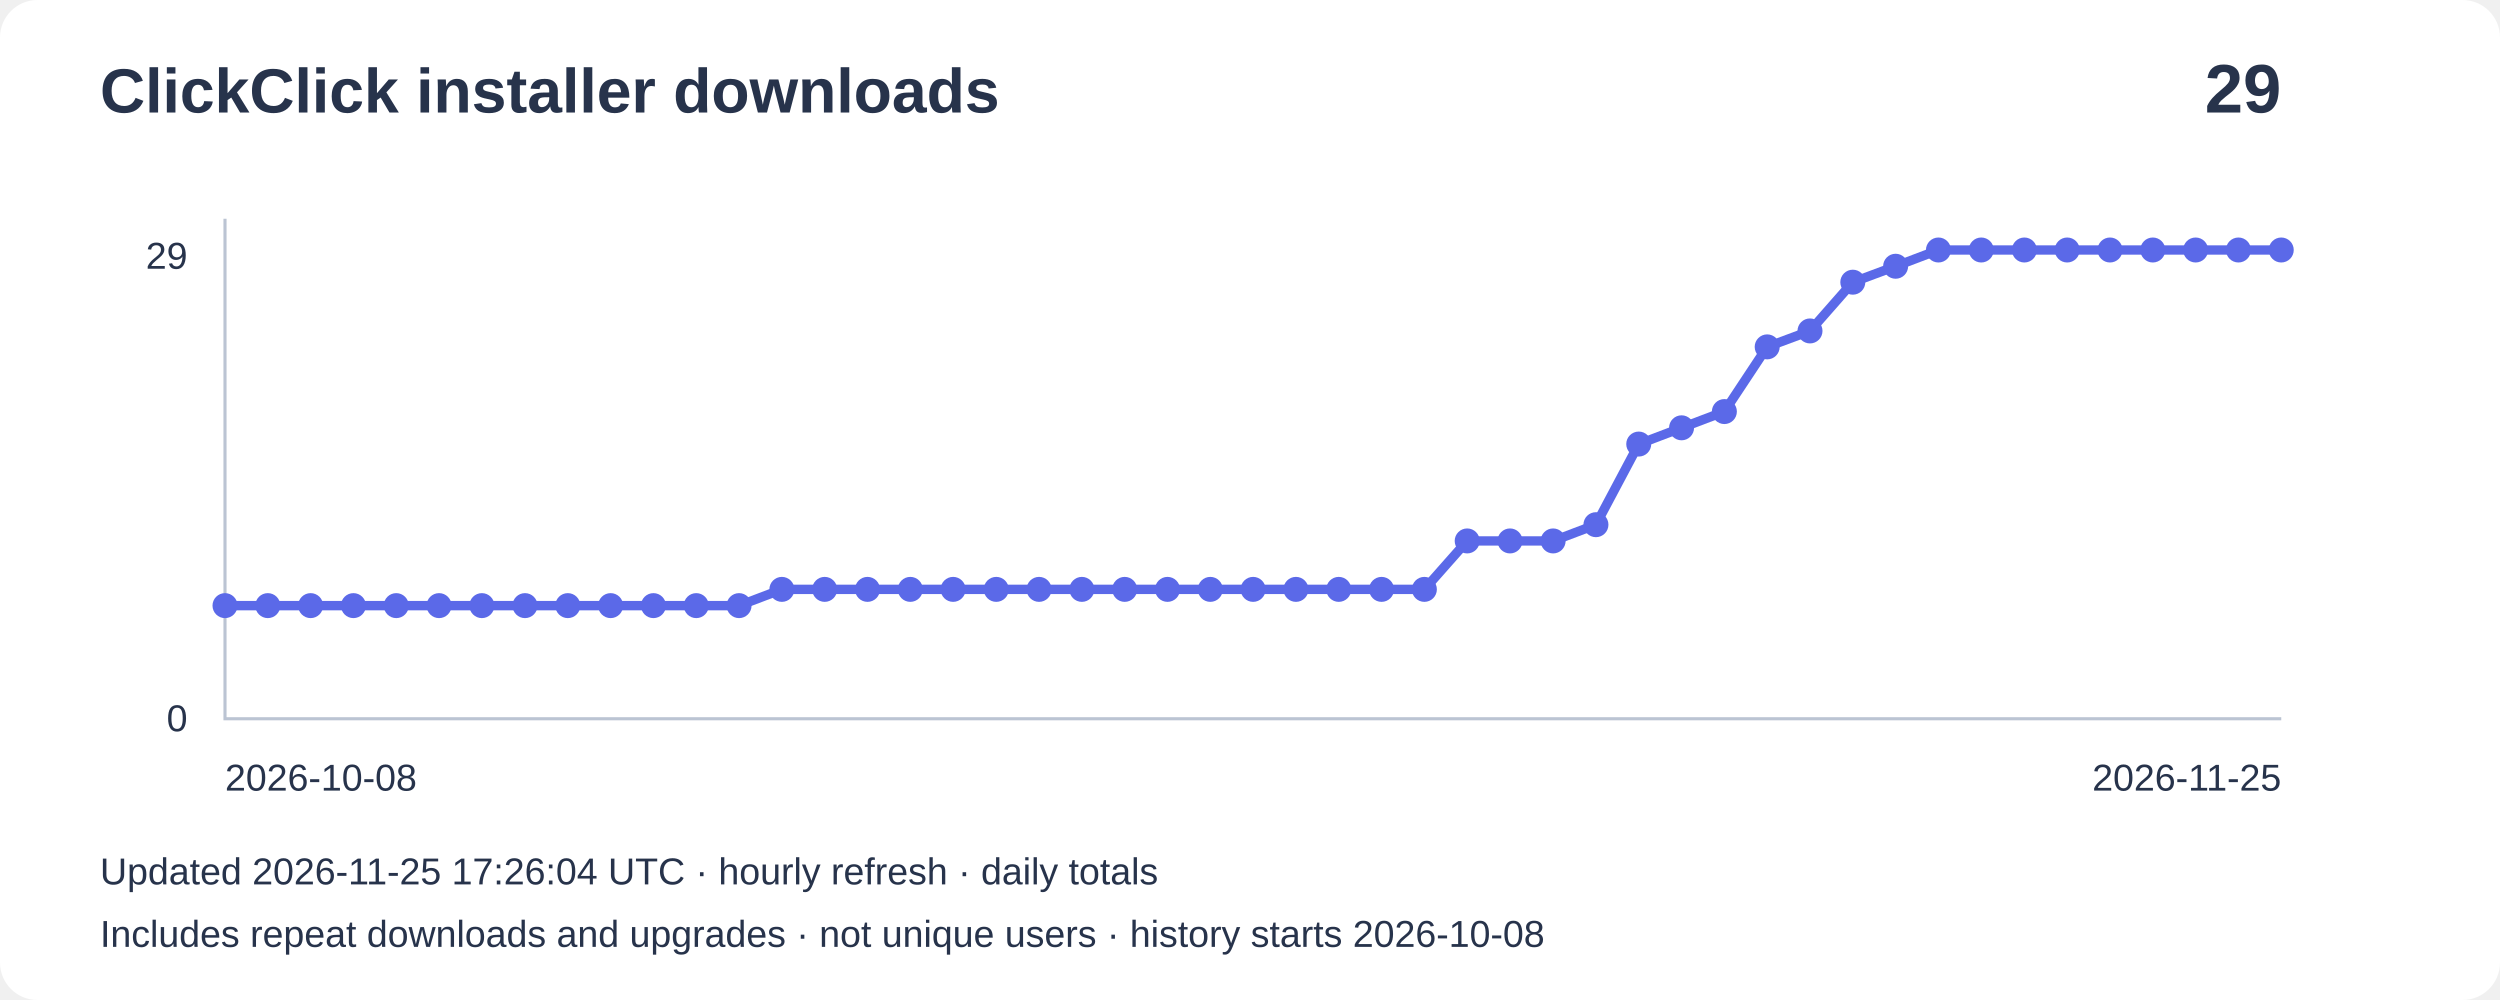
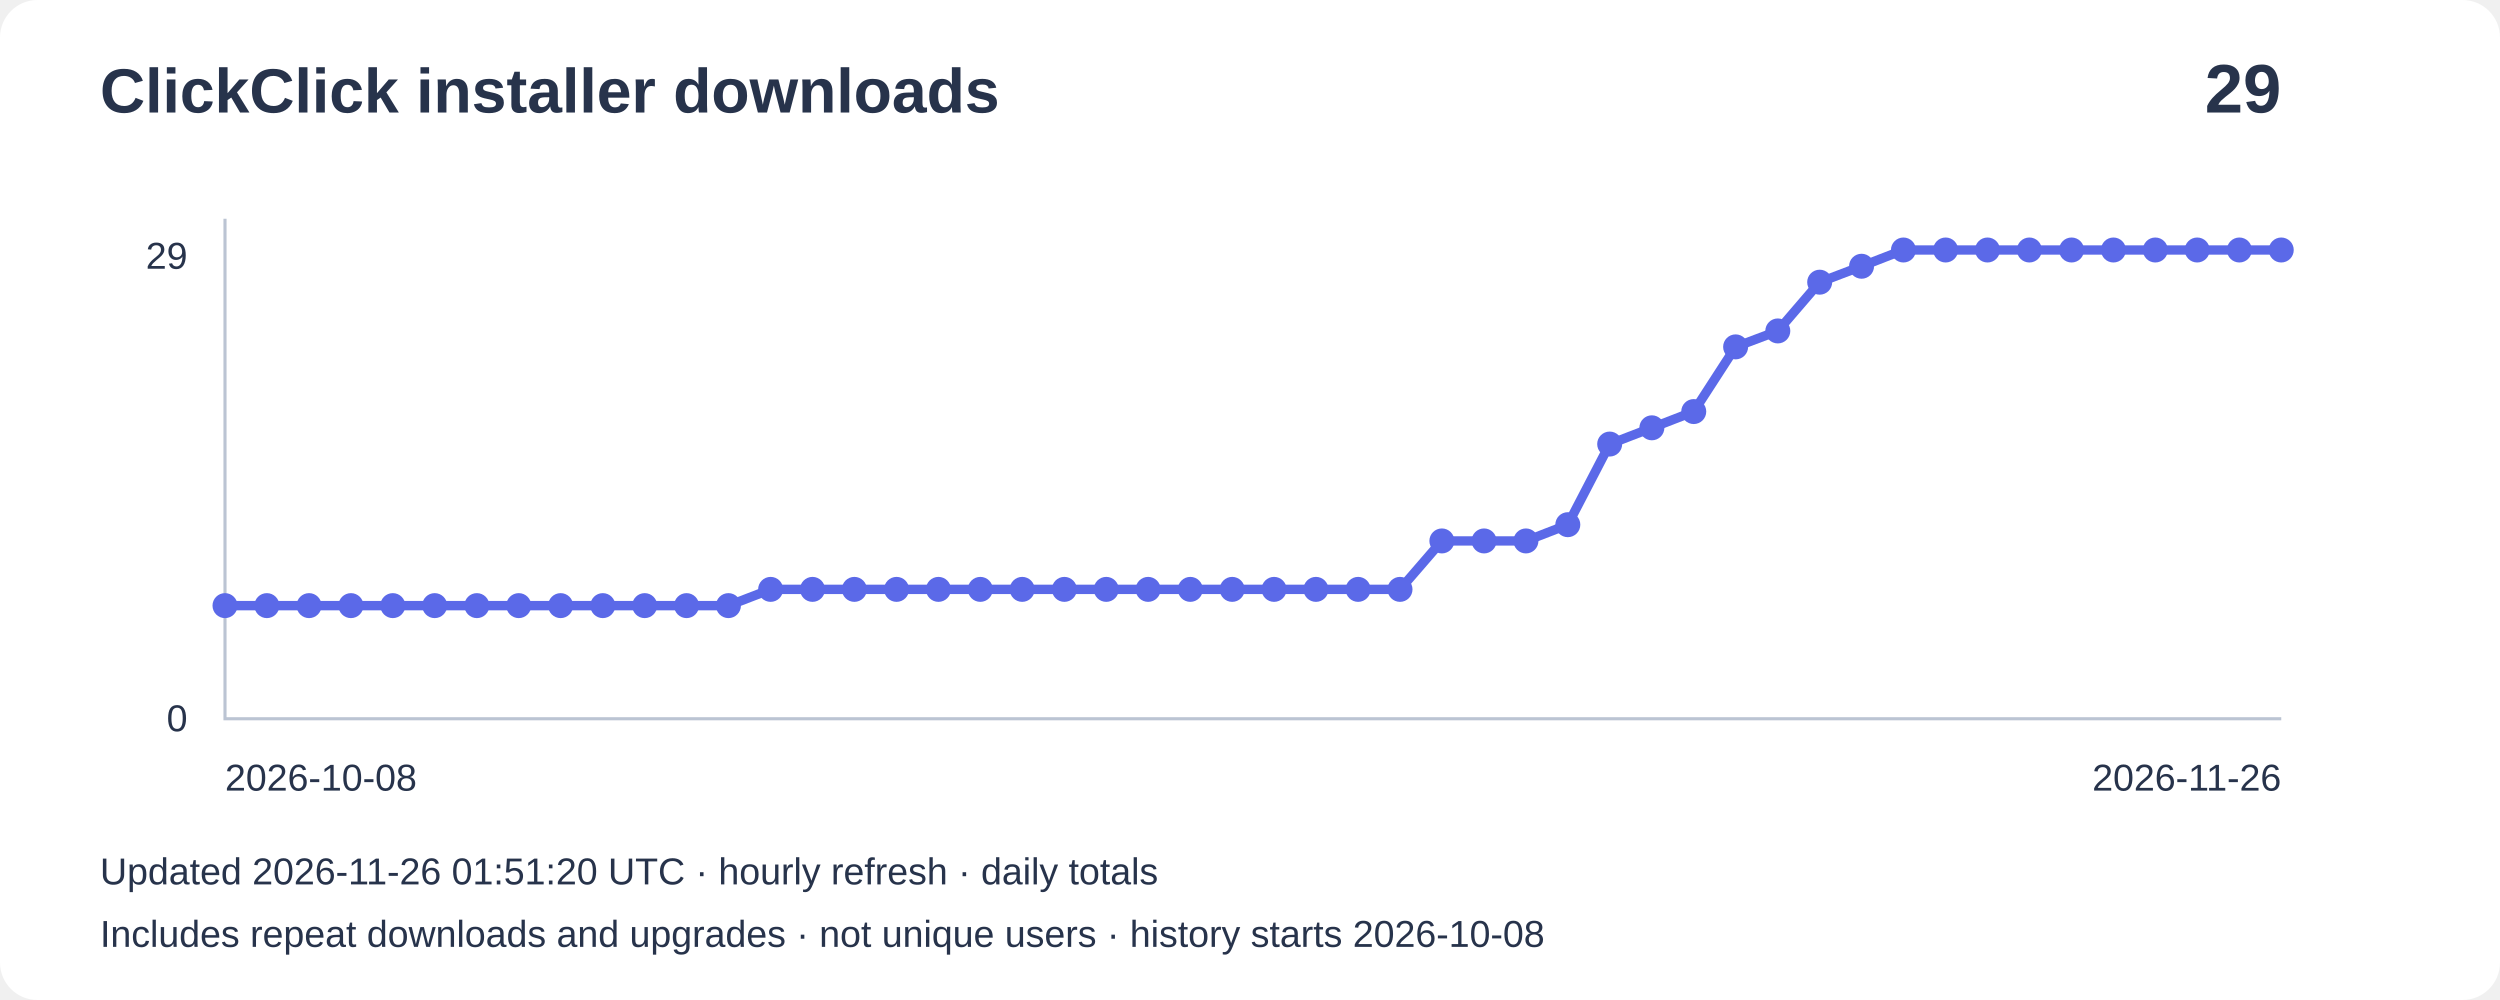
<svg xmlns="http://www.w3.org/2000/svg" width="800" height="320" viewBox="0 0 800 320" role="img" aria-label="Installer downloads: 29">
  <rect width="800" height="320" rx="12" fill="#ffffff" />
  <g font-family="Arial,sans-serif" fill="#27334b">
    <text x="32" y="36" font-size="20" font-weight="bold">ClickClick installer downloads</text>
    <text x="730" y="36" font-size="22" text-anchor="end" font-weight="bold">29</text>
    <path d="M72 70V230H730" fill="none" stroke="#bbc4d3" />
    <text x="60" y="86" text-anchor="end" font-size="12">29</text>
    <text x="60" y="234" text-anchor="end" font-size="12">0</text>
-     <polyline points="72.0,193.8 85.7,193.8 99.4,193.8 113.1,193.8 126.8,193.8 140.5,193.8 154.2,193.8 168.0,193.8 181.7,193.8 195.4,193.8 209.1,193.8 222.8,193.8 236.5,193.8 250.2,188.6 263.9,188.6 277.6,188.6 291.3,188.6 305.0,188.6 318.8,188.6 332.5,188.6 346.2,188.6 359.9,188.6 373.6,188.6 387.3,188.6 401.0,188.6 414.7,188.6 428.4,188.6 442.1,188.6 455.8,188.6 469.5,173.1 483.2,173.1 497.0,173.1 510.7,167.9 524.4,142.1 538.1,136.9 551.8,131.7 565.5,111.0 579.2,105.9 592.9,90.3 606.6,85.2 620.3,80.0 634.0,80.0 647.8,80.0 661.5,80.0 675.2,80.0 688.9,80.0 702.6,80.0 716.3,80.0 730.0,80.0" fill="none" stroke="#5b69e8" stroke-width="3" />
+     <polyline points="72.0,193.8 85.4,193.8 98.9,193.8 112.3,193.8 125.7,193.8 139.1,193.8 152.6,193.8 166.0,193.8 179.4,193.8 192.9,193.8 206.3,193.8 219.7,193.8 233.1,193.8 246.6,188.6 260.0,188.6 273.4,188.6 286.9,188.6 300.3,188.6 313.7,188.6 327.1,188.6 340.6,188.6 354.0,188.6 367.4,188.6 380.9,188.6 394.3,188.6 407.7,188.6 421.1,188.6 434.6,188.6 448.0,188.6 461.4,173.1 474.9,173.1 488.3,173.1 501.7,167.9 515.1,142.1 528.6,136.9 542.0,131.7 555.4,111.0 568.9,105.9 582.3,90.3 595.7,85.2 609.1,80.0 622.6,80.0 636.0,80.0 649.4,80.0 662.9,80.0 676.3,80.0 689.7,80.0 703.1,80.0 716.6,80.0 730.0,80.0" fill="none" stroke="#5b69e8" stroke-width="3" />
    <circle cx="72.0" cy="193.8" r="4" fill="#5b69e8" />
-     <circle cx="85.7" cy="193.8" r="4" fill="#5b69e8" />
-     <circle cx="99.4" cy="193.8" r="4" fill="#5b69e8" />
-     <circle cx="113.1" cy="193.8" r="4" fill="#5b69e8" />
-     <circle cx="126.8" cy="193.8" r="4" fill="#5b69e8" />
-     <circle cx="140.5" cy="193.8" r="4" fill="#5b69e8" />
-     <circle cx="154.2" cy="193.8" r="4" fill="#5b69e8" />
-     <circle cx="168.0" cy="193.8" r="4" fill="#5b69e8" />
-     <circle cx="181.7" cy="193.8" r="4" fill="#5b69e8" />
-     <circle cx="195.4" cy="193.8" r="4" fill="#5b69e8" />
-     <circle cx="209.1" cy="193.8" r="4" fill="#5b69e8" />
-     <circle cx="222.8" cy="193.8" r="4" fill="#5b69e8" />
-     <circle cx="236.5" cy="193.8" r="4" fill="#5b69e8" />
-     <circle cx="250.2" cy="188.6" r="4" fill="#5b69e8" />
-     <circle cx="263.9" cy="188.6" r="4" fill="#5b69e8" />
-     <circle cx="277.6" cy="188.6" r="4" fill="#5b69e8" />
-     <circle cx="291.3" cy="188.6" r="4" fill="#5b69e8" />
-     <circle cx="305.0" cy="188.6" r="4" fill="#5b69e8" />
-     <circle cx="318.8" cy="188.6" r="4" fill="#5b69e8" />
-     <circle cx="332.5" cy="188.6" r="4" fill="#5b69e8" />
-     <circle cx="346.2" cy="188.6" r="4" fill="#5b69e8" />
-     <circle cx="359.9" cy="188.6" r="4" fill="#5b69e8" />
-     <circle cx="373.6" cy="188.6" r="4" fill="#5b69e8" />
-     <circle cx="387.3" cy="188.6" r="4" fill="#5b69e8" />
-     <circle cx="401.0" cy="188.6" r="4" fill="#5b69e8" />
-     <circle cx="414.7" cy="188.6" r="4" fill="#5b69e8" />
-     <circle cx="428.4" cy="188.6" r="4" fill="#5b69e8" />
-     <circle cx="442.1" cy="188.6" r="4" fill="#5b69e8" />
-     <circle cx="455.8" cy="188.6" r="4" fill="#5b69e8" />
-     <circle cx="469.5" cy="173.1" r="4" fill="#5b69e8" />
-     <circle cx="483.2" cy="173.1" r="4" fill="#5b69e8" />
-     <circle cx="497.0" cy="173.1" r="4" fill="#5b69e8" />
-     <circle cx="510.7" cy="167.9" r="4" fill="#5b69e8" />
-     <circle cx="524.4" cy="142.1" r="4" fill="#5b69e8" />
-     <circle cx="538.1" cy="136.9" r="4" fill="#5b69e8" />
-     <circle cx="551.8" cy="131.7" r="4" fill="#5b69e8" />
-     <circle cx="565.5" cy="111.0" r="4" fill="#5b69e8" />
-     <circle cx="579.2" cy="105.9" r="4" fill="#5b69e8" />
-     <circle cx="592.9" cy="90.3" r="4" fill="#5b69e8" />
-     <circle cx="606.6" cy="85.2" r="4" fill="#5b69e8" />
-     <circle cx="620.3" cy="80.0" r="4" fill="#5b69e8" />
-     <circle cx="634.0" cy="80.0" r="4" fill="#5b69e8" />
-     <circle cx="647.8" cy="80.0" r="4" fill="#5b69e8" />
-     <circle cx="661.5" cy="80.0" r="4" fill="#5b69e8" />
-     <circle cx="675.2" cy="80.0" r="4" fill="#5b69e8" />
-     <circle cx="688.9" cy="80.0" r="4" fill="#5b69e8" />
-     <circle cx="702.6" cy="80.0" r="4" fill="#5b69e8" />
-     <circle cx="716.3" cy="80.0" r="4" fill="#5b69e8" />
+     <circle cx="85.4" cy="193.8" r="4" fill="#5b69e8" />
+     <circle cx="98.9" cy="193.8" r="4" fill="#5b69e8" />
+     <circle cx="112.3" cy="193.8" r="4" fill="#5b69e8" />
+     <circle cx="125.7" cy="193.8" r="4" fill="#5b69e8" />
+     <circle cx="139.1" cy="193.8" r="4" fill="#5b69e8" />
+     <circle cx="152.6" cy="193.8" r="4" fill="#5b69e8" />
+     <circle cx="166.0" cy="193.8" r="4" fill="#5b69e8" />
+     <circle cx="179.4" cy="193.8" r="4" fill="#5b69e8" />
+     <circle cx="192.9" cy="193.8" r="4" fill="#5b69e8" />
+     <circle cx="206.3" cy="193.8" r="4" fill="#5b69e8" />
+     <circle cx="219.7" cy="193.8" r="4" fill="#5b69e8" />
+     <circle cx="233.1" cy="193.8" r="4" fill="#5b69e8" />
+     <circle cx="246.6" cy="188.6" r="4" fill="#5b69e8" />
+     <circle cx="260.0" cy="188.6" r="4" fill="#5b69e8" />
+     <circle cx="273.4" cy="188.6" r="4" fill="#5b69e8" />
+     <circle cx="286.9" cy="188.6" r="4" fill="#5b69e8" />
+     <circle cx="300.3" cy="188.6" r="4" fill="#5b69e8" />
+     <circle cx="313.7" cy="188.6" r="4" fill="#5b69e8" />
+     <circle cx="327.1" cy="188.6" r="4" fill="#5b69e8" />
+     <circle cx="340.6" cy="188.6" r="4" fill="#5b69e8" />
+     <circle cx="354.0" cy="188.6" r="4" fill="#5b69e8" />
+     <circle cx="367.4" cy="188.6" r="4" fill="#5b69e8" />
+     <circle cx="380.9" cy="188.6" r="4" fill="#5b69e8" />
+     <circle cx="394.3" cy="188.6" r="4" fill="#5b69e8" />
+     <circle cx="407.7" cy="188.6" r="4" fill="#5b69e8" />
+     <circle cx="421.1" cy="188.6" r="4" fill="#5b69e8" />
+     <circle cx="434.6" cy="188.6" r="4" fill="#5b69e8" />
+     <circle cx="448.0" cy="188.6" r="4" fill="#5b69e8" />
+     <circle cx="461.4" cy="173.1" r="4" fill="#5b69e8" />
+     <circle cx="474.9" cy="173.1" r="4" fill="#5b69e8" />
+     <circle cx="488.3" cy="173.1" r="4" fill="#5b69e8" />
+     <circle cx="501.7" cy="167.9" r="4" fill="#5b69e8" />
+     <circle cx="515.1" cy="142.1" r="4" fill="#5b69e8" />
+     <circle cx="528.6" cy="136.9" r="4" fill="#5b69e8" />
+     <circle cx="542.0" cy="131.7" r="4" fill="#5b69e8" />
+     <circle cx="555.4" cy="111.0" r="4" fill="#5b69e8" />
+     <circle cx="568.9" cy="105.9" r="4" fill="#5b69e8" />
+     <circle cx="582.3" cy="90.3" r="4" fill="#5b69e8" />
+     <circle cx="595.7" cy="85.2" r="4" fill="#5b69e8" />
+     <circle cx="609.1" cy="80.0" r="4" fill="#5b69e8" />
+     <circle cx="622.6" cy="80.0" r="4" fill="#5b69e8" />
+     <circle cx="636.0" cy="80.0" r="4" fill="#5b69e8" />
+     <circle cx="649.4" cy="80.0" r="4" fill="#5b69e8" />
+     <circle cx="662.9" cy="80.0" r="4" fill="#5b69e8" />
+     <circle cx="676.3" cy="80.0" r="4" fill="#5b69e8" />
+     <circle cx="689.7" cy="80.0" r="4" fill="#5b69e8" />
+     <circle cx="703.1" cy="80.0" r="4" fill="#5b69e8" />
+     <circle cx="716.6" cy="80.0" r="4" fill="#5b69e8" />
    <circle cx="730.0" cy="80.0" r="4" fill="#5b69e8" />
    <text x="72" y="253" font-size="12">2026-10-08</text>
-     <text x="730" y="253" text-anchor="end" font-size="12">2026-11-25</text>
-     <text x="32" y="283" font-size="12">Updated 2026-11-25 17:26:04 UTC · hourly refresh · daily totals</text>
+     <text x="730" y="253" text-anchor="end" font-size="12">2026-11-26</text>
+     <text x="32" y="283" font-size="12">Updated 2026-11-26 01:51:20 UTC · hourly refresh · daily totals</text>
    <text x="32" y="303" font-size="12">Includes repeat downloads and upgrades · not unique users · history starts 2026-10-08</text>
  </g>
</svg>
